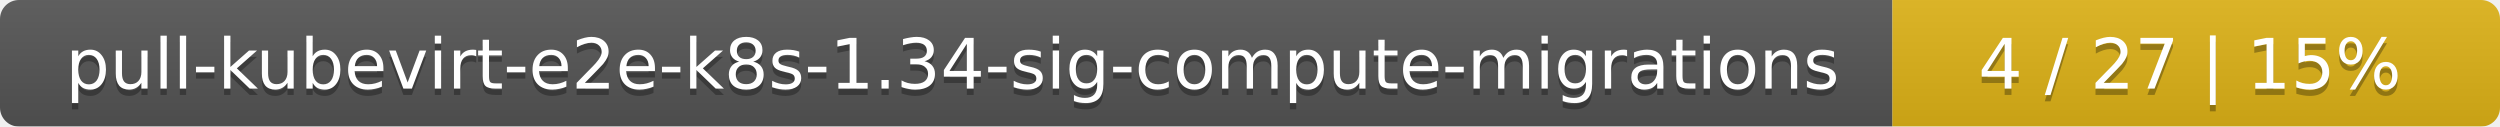
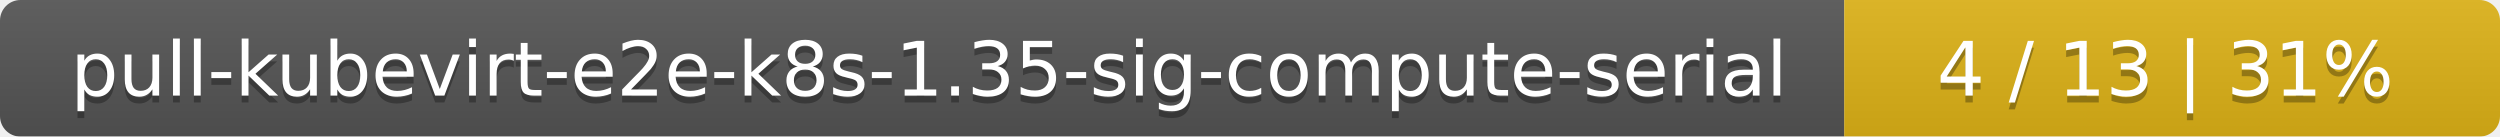
- <svg xmlns="http://www.w3.org/2000/svg" width="395" height="20">
+ <svg xmlns="http://www.w3.org/2000/svg" width="366" height="20">
  <linearGradient id="smooth" x2="0" y2="100%">
    <stop offset="0" stop-color="#bbb" stop-opacity=".1" />
    <stop offset="1" stop-opacity=".1" />
  </linearGradient>
  <mask id="round">
-     <rect width="395" height="20" rx="3" fill="#fff" />
+     <rect width="366" height="20" rx="3" fill="#fff" />
  </mask>
  <g mask="url(#round)">
-     <rect width="299" height="20" fill="#555" />
-     <rect x="299" width="96" height="20" fill="#dfb317" />
-     <rect width="395" height="20" fill="url(#smooth)" />
+     <rect width="270" height="20" fill="#555" />
+     <rect x="270" width="96" height="20" fill="#dfb317" />
+     <rect width="366" height="20" fill="url(#smooth)" />
  </g>
  <g fill="#fff" text-anchor="middle" font-family="DejaVu Sans,Verdana,Geneva,sans-serif" font-size="11">
-     <text x="150.5" y="15" fill="#010101" fill-opacity=".3">pull-kubevirt-e2e-k8s-1.34-sig-compute-migrations</text>
-     <text x="150.5" y="14">pull-kubevirt-e2e-k8s-1.34-sig-compute-migrations</text>
-     <text x="346" y="15" fill="#010101" fill-opacity=".3">4 / 27    |    15%</text>
-     <text x="346" y="14">4 / 27    |    15%</text>
+     <text x="136" y="15" fill="#010101" fill-opacity=".3">pull-kubevirt-e2e-k8s-1.35-sig-compute-serial</text>
+     <text x="136" y="14">pull-kubevirt-e2e-k8s-1.35-sig-compute-serial</text>
+     <text x="317" y="15" fill="#010101" fill-opacity=".3">4 / 13    |    31%</text>
+     <text x="317" y="14">4 / 13    |    31%</text>
  </g>
</svg>
